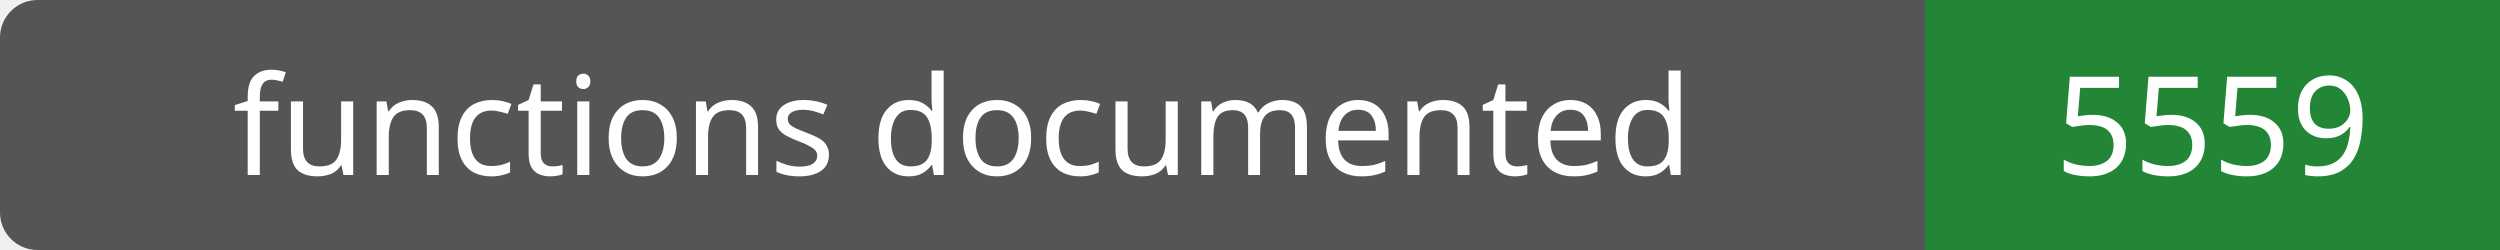
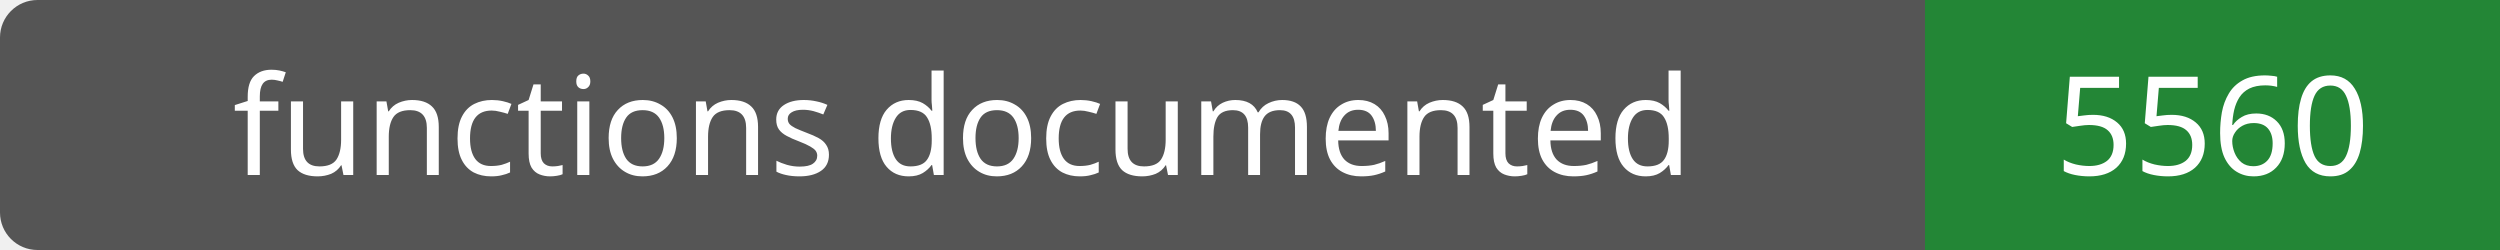
- <svg xmlns="http://www.w3.org/2000/svg" width="200" height="20" role="img" aria-label="functions documented: 5559">
+ <svg xmlns="http://www.w3.org/2000/svg" width="200" height="20" role="img" aria-label="functions documented: 5560">
  <rect width="200" height="20" rx="3" fill="#555" />
  <path fill="#238636" d="M154 0h46v20H154z" />
  <g fill="#fff" text-anchor="middle" font-family="Verdana,sans-serif" font-size="11">
    <text x="77.0" y="14">functions documented</text>
-     <text x="177.0" y="14">5559</text>
+     <text x="177.0" y="14">5560</text>
  </g>
</svg>
